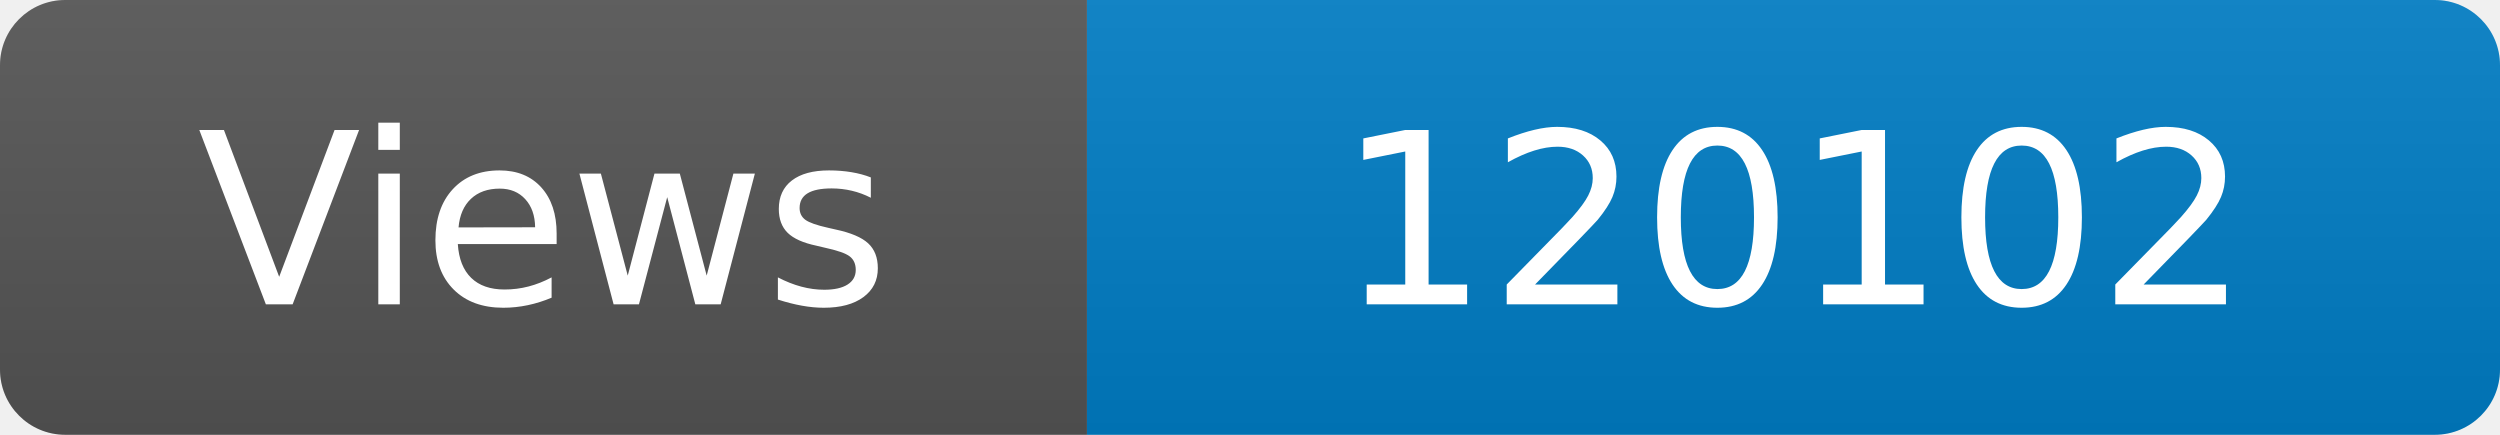
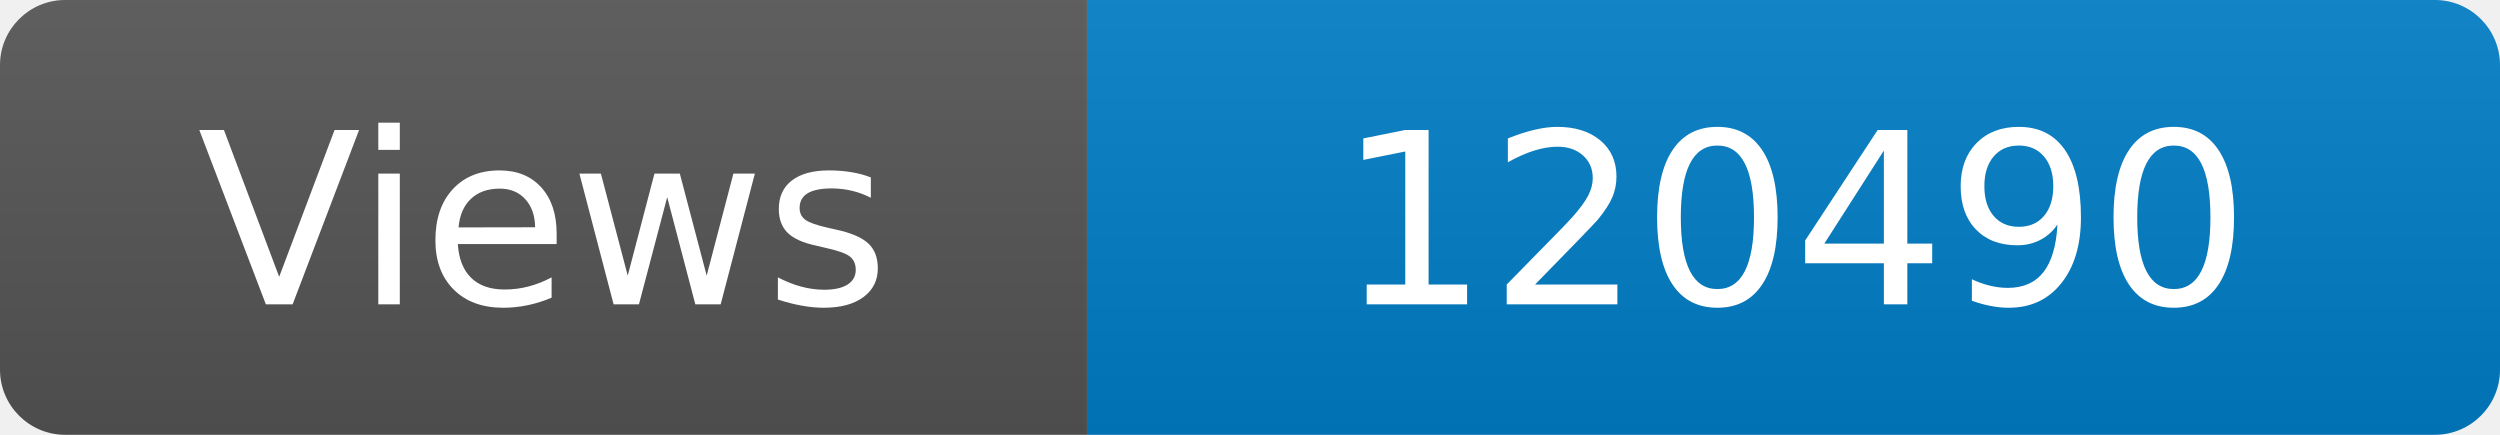
<svg xmlns="http://www.w3.org/2000/svg" width="115" height="20" role="img" aria-label="Maintained?: yes">
  <linearGradient id="s" x2="0" y2="100%">
    <stop offset="0" stop-color="#bbb" stop-opacity=".1" />
    <stop offset="1" stop-opacity=".1" />
  </linearGradient>
  <clipPath id="r">
    <rect width="115" height="20" rx="3" fill="#fff" />
  </clipPath>
  <g clip-path="url(#r)">
    <rect width="50" height="20" fill="#555" />
    <rect x="50" width="160" height="20" fill="#007ec6" />
    <rect width="115" height="20" fill="url(#s)" />
  </g>
  <g fill="#fff" text-anchor="middle" font-family="Verdana,Geneva,DejaVu Sans,sans-serif" font-size="110">
    <text x="250" y="140" transform="scale(.1)" fill="#fff">Views</text>
-     <text x="825" y="140" transform="scale(.1)" fill="#fff">120102</text>
+     <text x="825" y="140" transform="scale(.1)" fill="#fff">120490</text>
  </g>
</svg>
